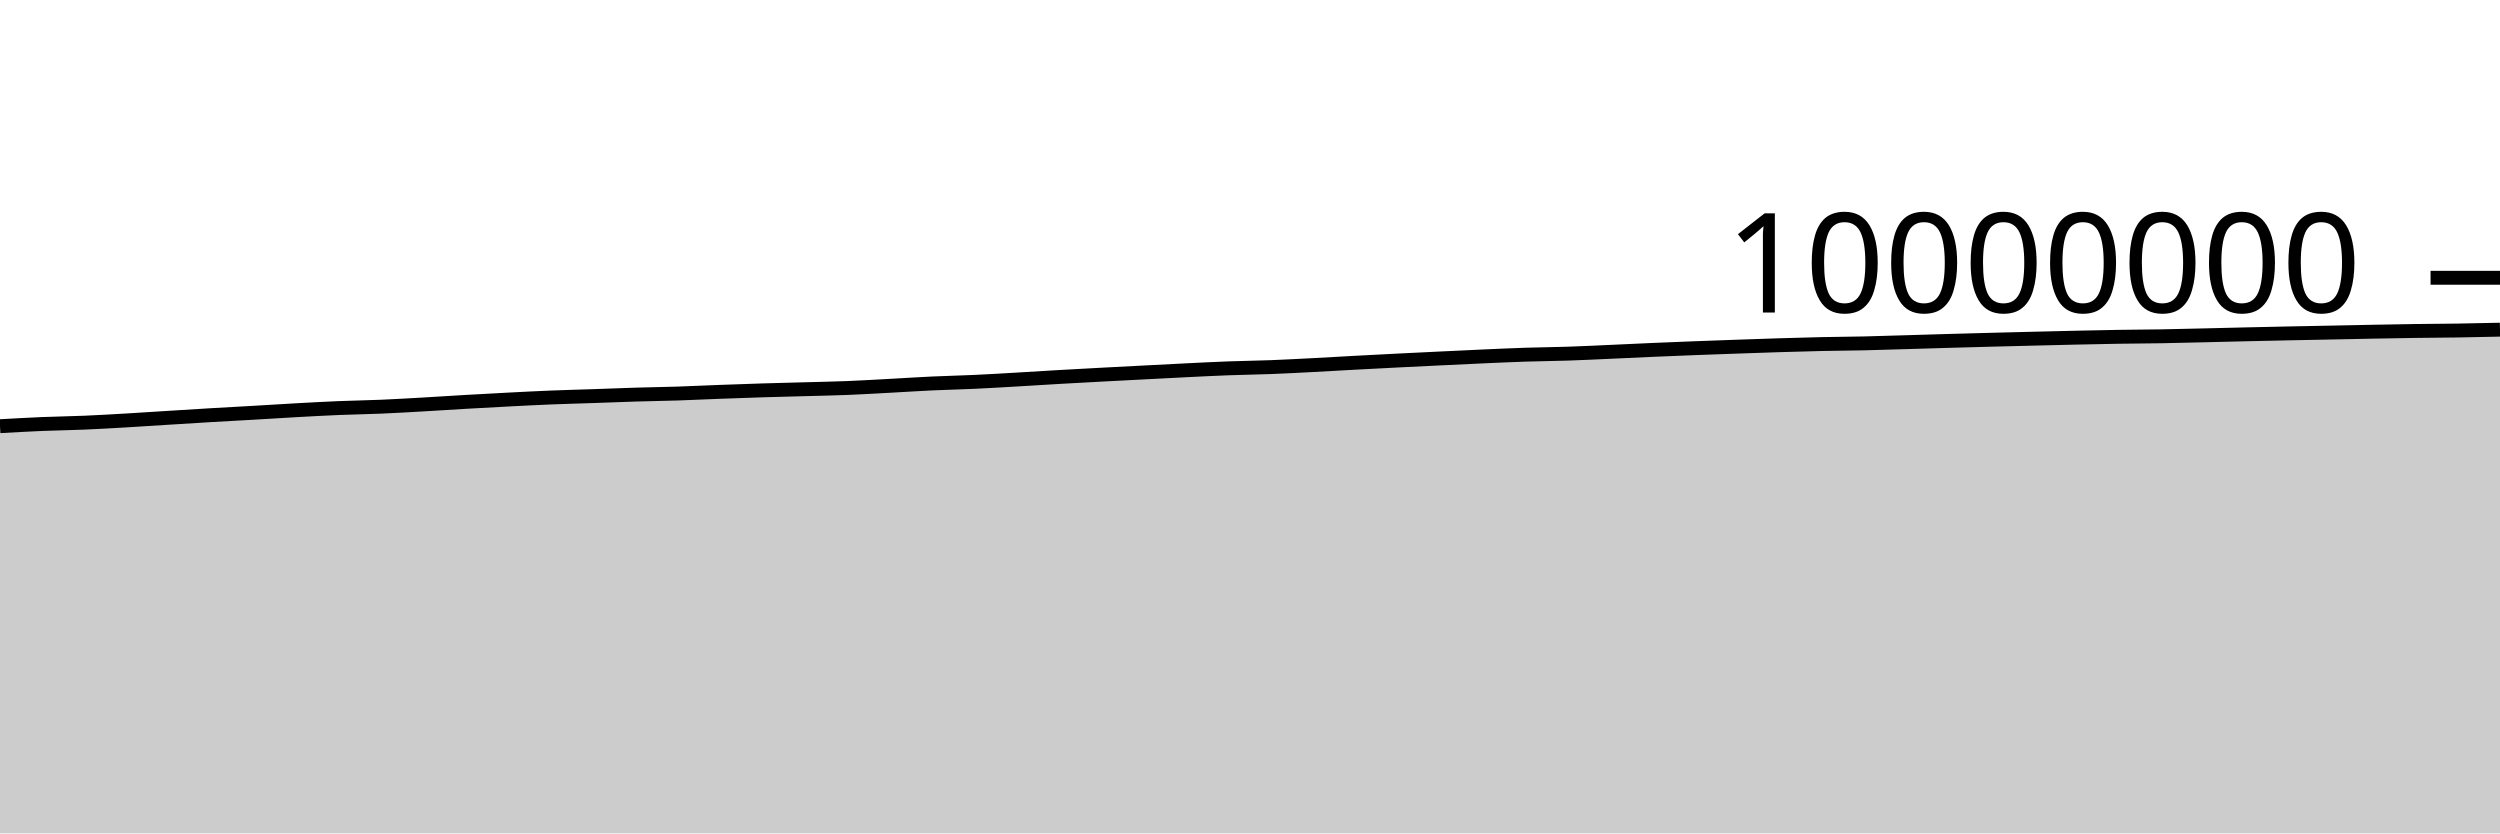
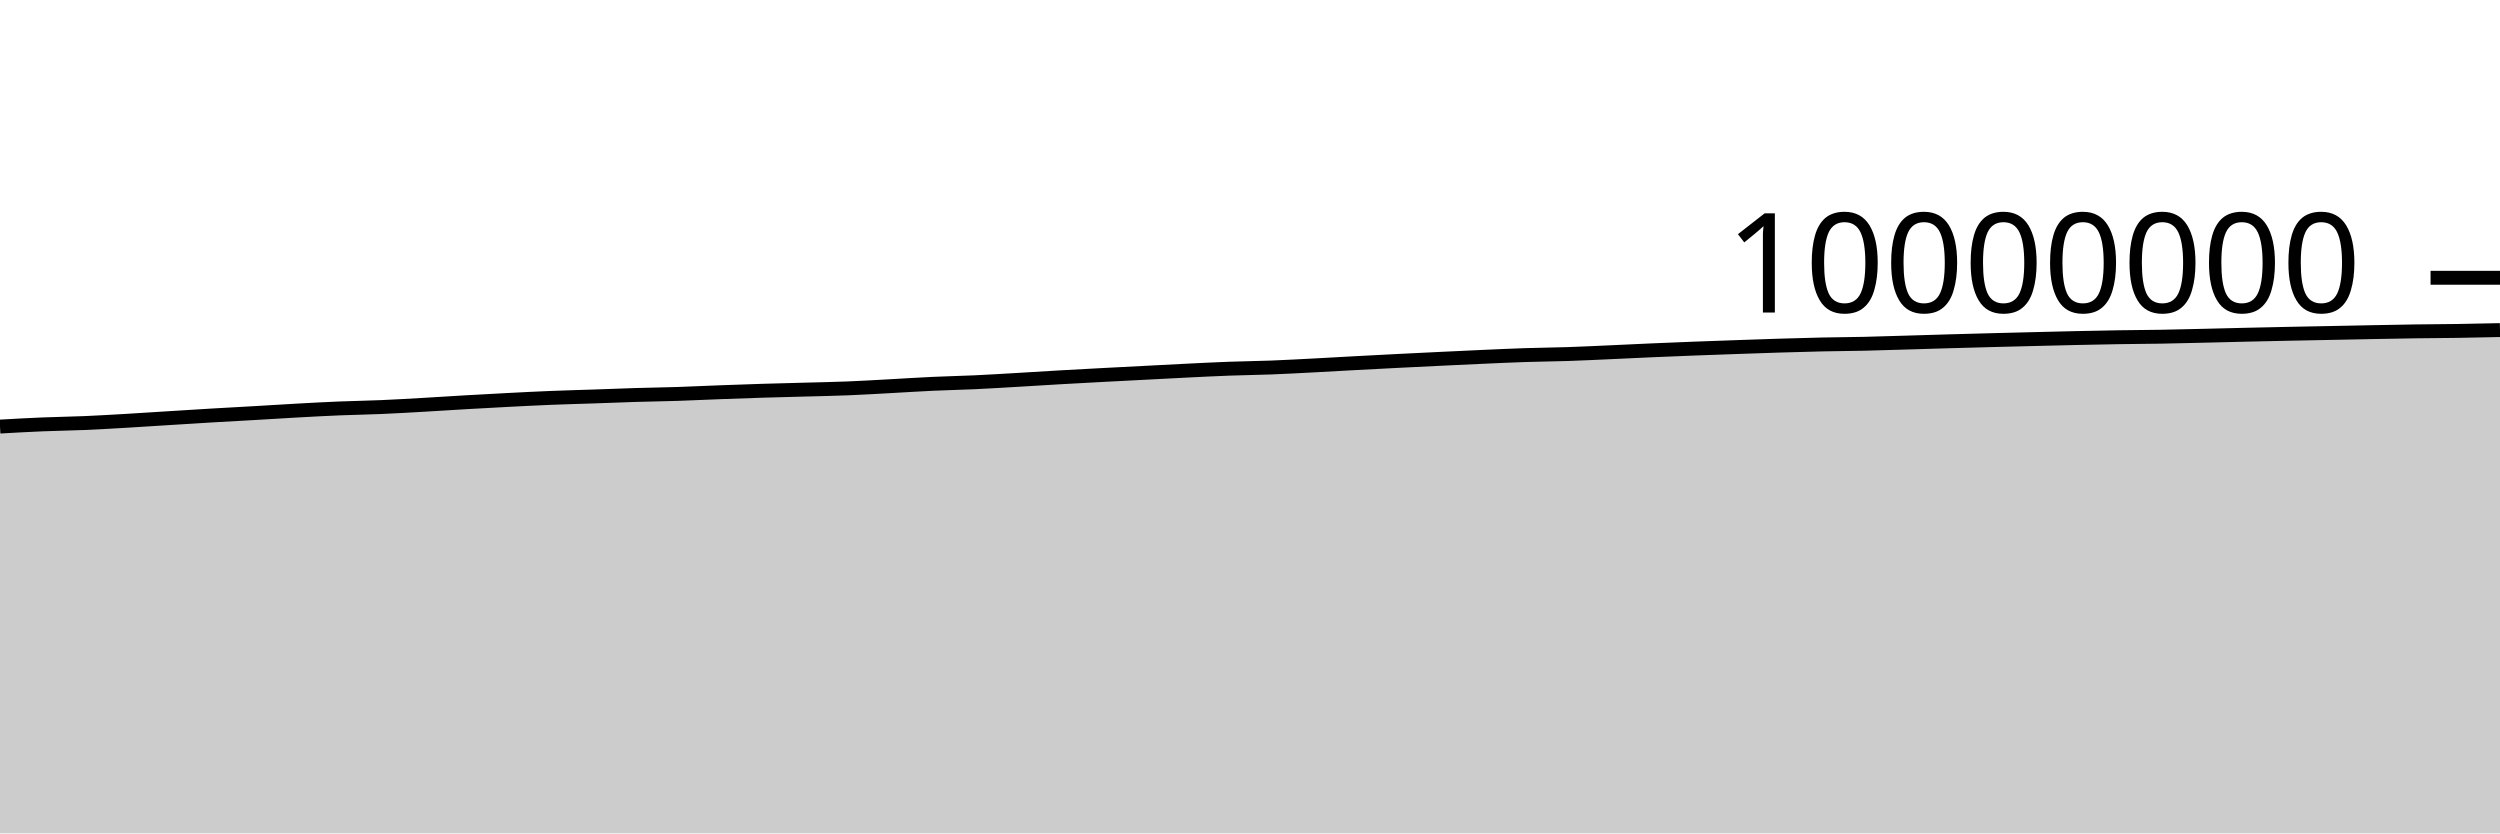
<svg xmlns="http://www.w3.org/2000/svg" viewBox="0 0 180 60">
  <g transform="translate(0,20)">
-     <path class="area" fill="rgba(0, 0, 0, 0.2)" d="M0,10.686C1.017,10.628,2.034,10.571,3.051,10.528C4.068,10.486,5.085,10.475,6.102,10.431C7.119,10.388,8.136,10.327,9.153,10.268C10.169,10.209,11.186,10.139,12.203,10.076C13.22,10.013,14.237,9.948,15.254,9.888C16.271,9.827,17.288,9.774,18.305,9.716C19.322,9.657,20.339,9.59,21.356,9.534C22.373,9.479,23.39,9.422,24.407,9.38C25.424,9.338,26.441,9.324,27.458,9.281C28.475,9.237,29.492,9.177,30.508,9.119C31.525,9.061,32.542,8.992,33.559,8.934C34.576,8.875,35.593,8.819,36.61,8.767C37.627,8.714,38.644,8.661,39.661,8.62C40.678,8.579,41.695,8.554,42.712,8.519C43.729,8.484,44.746,8.442,45.763,8.411C46.78,8.38,47.797,8.367,48.814,8.334C49.831,8.3,50.847,8.25,51.864,8.212C52.881,8.174,53.898,8.137,54.915,8.106C55.932,8.074,56.949,8.051,57.966,8.023C58.983,7.994,60,7.977,61.017,7.936C62.034,7.895,63.051,7.833,64.068,7.779C65.085,7.724,66.102,7.656,67.119,7.609C68.136,7.561,69.153,7.542,70.169,7.494C71.186,7.447,72.203,7.385,73.22,7.326C74.237,7.267,75.254,7.2,76.271,7.142C77.288,7.083,78.305,7.029,79.322,6.975C80.339,6.921,81.356,6.869,82.373,6.816C83.39,6.764,84.407,6.708,85.424,6.659C86.441,6.609,87.458,6.556,88.475,6.519C89.492,6.481,90.508,6.471,91.525,6.431C92.542,6.392,93.559,6.336,94.576,6.284C95.593,6.231,96.61,6.17,97.627,6.115C98.644,6.061,99.661,6.008,100.678,5.956C101.695,5.905,102.712,5.856,103.729,5.807C104.746,5.758,105.763,5.708,106.78,5.663C107.797,5.618,108.814,5.57,109.831,5.537C110.847,5.504,111.864,5.497,112.881,5.463C113.898,5.429,114.915,5.379,115.932,5.333C116.949,5.288,117.966,5.237,118.983,5.193C120,5.149,121.017,5.108,122.034,5.069C123.051,5.03,124.068,4.994,125.085,4.958C126.102,4.923,127.119,4.886,128.136,4.855C129.153,4.824,130.169,4.794,131.186,4.772C132.203,4.75,133.22,4.746,134.237,4.723C135.254,4.7,136.271,4.665,137.288,4.635C138.305,4.605,139.322,4.573,140.339,4.544C141.356,4.515,142.373,4.488,143.39,4.461C144.407,4.434,145.424,4.409,146.441,4.384C147.458,4.359,148.475,4.333,149.492,4.311C150.508,4.289,151.525,4.267,152.542,4.25C153.559,4.234,154.576,4.231,155.593,4.214C156.61,4.197,157.627,4.169,158.644,4.146C159.661,4.122,160.678,4.096,161.695,4.072C162.712,4.049,163.729,4.026,164.746,4.005C165.763,3.984,166.78,3.965,167.797,3.945C168.814,3.924,169.831,3.902,170.847,3.883C171.864,3.864,172.881,3.844,173.898,3.83C174.915,3.815,175.932,3.813,176.949,3.798C177.966,3.782,178.983,3.759,180,3.736L180,40C178.983,40,177.966,40,176.949,40C175.932,40,174.915,40,173.898,40C172.881,40,171.864,40,170.847,40C169.831,40,168.814,40,167.797,40C166.78,40,165.763,40,164.746,40C163.729,40,162.712,40,161.695,40C160.678,40,159.661,40,158.644,40C157.627,40,156.61,40,155.593,40C154.576,40,153.559,40,152.542,40C151.525,40,150.508,40,149.492,40C148.475,40,147.458,40,146.441,40C145.424,40,144.407,40,143.39,40C142.373,40,141.356,40,140.339,40C139.322,40,138.305,40,137.288,40C136.271,40,135.254,40,134.237,40C133.22,40,132.203,40,131.186,40C130.169,40,129.153,40,128.136,40C127.119,40,126.102,40,125.085,40C124.068,40,123.051,40,122.034,40C121.017,40,120,40,118.983,40C117.966,40,116.949,40,115.932,40C114.915,40,113.898,40,112.881,40C111.864,40,110.847,40,109.831,40C108.814,40,107.797,40,106.78,40C105.763,40,104.746,40,103.729,40C102.712,40,101.695,40,100.678,40C99.661,40,98.644,40,97.627,40C96.61,40,95.593,40,94.576,40C93.559,40,92.542,40,91.525,40C90.508,40,89.492,40,88.475,40C87.458,40,86.441,40,85.424,40C84.407,40,83.39,40,82.373,40C81.356,40,80.339,40,79.322,40C78.305,40,77.288,40,76.271,40C75.254,40,74.237,40,73.22,40C72.203,40,71.186,40,70.169,40C69.153,40,68.136,40,67.119,40C66.102,40,65.085,40,64.068,40C63.051,40,62.034,40,61.017,40C60,40,58.983,40,57.966,40C56.949,40,55.932,40,54.915,40C53.898,40,52.881,40,51.864,40C50.847,40,49.831,40,48.814,40C47.797,40,46.78,40,45.763,40C44.746,40,43.729,40,42.712,40C41.695,40,40.678,40,39.661,40C38.644,40,37.627,40,36.61,40C35.593,40,34.576,40,33.559,40C32.542,40,31.525,40,30.508,40C29.492,40,28.475,40,27.458,40C26.441,40,25.424,40,24.407,40C23.39,40,22.373,40,21.356,40C20.339,40,19.322,40,18.305,40C17.288,40,16.271,40,15.254,40C14.237,40,13.22,40,12.203,40C11.186,40,10.169,40,9.153,40C8.136,40,7.119,40,6.102,40C5.085,40,4.068,40,3.051,40C2.034,40,1.017,40,0,40Z" />
-     <path class="line" stroke="black" fill="none" d="M0,10.686C1.017,10.628,2.034,10.571,3.051,10.528C4.068,10.486,5.085,10.475,6.102,10.431C7.119,10.388,8.136,10.327,9.153,10.268C10.169,10.209,11.186,10.139,12.203,10.076C13.22,10.013,14.237,9.948,15.254,9.888C16.271,9.827,17.288,9.774,18.305,9.716C19.322,9.657,20.339,9.59,21.356,9.534C22.373,9.479,23.39,9.422,24.407,9.38C25.424,9.338,26.441,9.324,27.458,9.281C28.475,9.237,29.492,9.177,30.508,9.119C31.525,9.061,32.542,8.992,33.559,8.934C34.576,8.875,35.593,8.819,36.61,8.767C37.627,8.714,38.644,8.661,39.661,8.62C40.678,8.579,41.695,8.554,42.712,8.519C43.729,8.484,44.746,8.442,45.763,8.411C46.78,8.38,47.797,8.367,48.814,8.334C49.831,8.3,50.847,8.25,51.864,8.212C52.881,8.174,53.898,8.137,54.915,8.106C55.932,8.074,56.949,8.051,57.966,8.023C58.983,7.994,60,7.977,61.017,7.936C62.034,7.895,63.051,7.833,64.068,7.779C65.085,7.724,66.102,7.656,67.119,7.609C68.136,7.561,69.153,7.542,70.169,7.494C71.186,7.447,72.203,7.385,73.22,7.326C74.237,7.267,75.254,7.2,76.271,7.142C77.288,7.083,78.305,7.029,79.322,6.975C80.339,6.921,81.356,6.869,82.373,6.816C83.39,6.764,84.407,6.708,85.424,6.659C86.441,6.609,87.458,6.556,88.475,6.519C89.492,6.481,90.508,6.471,91.525,6.431C92.542,6.392,93.559,6.336,94.576,6.284C95.593,6.231,96.61,6.17,97.627,6.115C98.644,6.061,99.661,6.008,100.678,5.956C101.695,5.905,102.712,5.856,103.729,5.807C104.746,5.758,105.763,5.708,106.78,5.663C107.797,5.618,108.814,5.57,109.831,5.537C110.847,5.504,111.864,5.497,112.881,5.463C113.898,5.429,114.915,5.379,115.932,5.333C116.949,5.288,117.966,5.237,118.983,5.193C120,5.149,121.017,5.108,122.034,5.069C123.051,5.03,124.068,4.994,125.085,4.958C126.102,4.923,127.119,4.886,128.136,4.855C129.153,4.824,130.169,4.794,131.186,4.772C132.203,4.75,133.22,4.746,134.237,4.723C135.254,4.7,136.271,4.665,137.288,4.635C138.305,4.605,139.322,4.573,140.339,4.544C141.356,4.515,142.373,4.488,143.39,4.461C144.407,4.434,145.424,4.409,146.441,4.384C147.458,4.359,148.475,4.333,149.492,4.311C150.508,4.289,151.525,4.267,152.542,4.25C153.559,4.234,154.576,4.231,155.593,4.214C156.61,4.197,157.627,4.169,158.644,4.146C159.661,4.122,160.678,4.096,161.695,4.072C162.712,4.049,163.729,4.026,164.746,4.005C165.763,3.984,166.78,3.965,167.797,3.945C168.814,3.924,169.831,3.902,170.847,3.883C171.864,3.864,172.881,3.844,173.898,3.83C174.915,3.815,175.932,3.813,176.949,3.798C177.966,3.782,178.983,3.759,180,3.736" />
+     <path class="area" fill="rgba(0, 0, 0, 0.2)" d="M0,10.713C1.017,10.656,2.034,10.598,3.051,10.556C4.068,10.514,5.085,10.502,6.102,10.459C7.119,10.415,8.136,10.355,9.153,10.295C10.169,10.236,11.186,10.167,12.203,10.104C13.22,10.04,14.237,9.975,15.254,9.915C16.271,9.855,17.288,9.802,18.305,9.743C19.322,9.684,20.339,9.618,21.356,9.562C22.373,9.506,23.39,9.45,24.407,9.408C25.424,9.366,26.441,9.352,27.458,9.308C28.475,9.265,29.492,9.204,30.508,9.146C31.525,9.089,32.542,9.02,33.559,8.961C34.576,8.903,35.593,8.847,36.61,8.794C37.627,8.742,38.644,8.689,39.661,8.648C40.678,8.606,41.695,8.582,42.712,8.547C43.729,8.512,44.746,8.47,45.763,8.439C46.78,8.408,47.797,8.395,48.814,8.362C49.831,8.328,50.847,8.278,51.864,8.24C52.881,8.202,53.898,8.165,54.915,8.134C55.932,8.102,56.949,8.079,57.966,8.051C58.983,8.023,60,8.005,61.017,7.964C62.034,7.924,63.051,7.862,64.068,7.807C65.085,7.752,66.102,7.684,67.119,7.637C68.136,7.589,69.153,7.57,70.169,7.523C71.186,7.476,72.203,7.413,73.22,7.354C74.237,7.295,75.254,7.229,76.271,7.17C77.288,7.112,78.305,7.058,79.322,7.003C80.339,6.949,81.356,6.897,82.373,6.845C83.39,6.792,84.407,6.737,85.424,6.687C86.441,6.637,87.458,6.585,88.475,6.547C89.492,6.509,90.508,6.499,91.525,6.46C92.542,6.421,93.559,6.365,94.576,6.312C95.593,6.26,96.61,6.198,97.627,6.144C98.644,6.089,99.661,6.036,100.678,5.985C101.695,5.934,102.712,5.884,103.729,5.835C104.746,5.786,105.763,5.737,106.78,5.692C107.797,5.647,108.814,5.599,109.831,5.566C110.847,5.532,111.864,5.526,112.881,5.492C113.898,5.458,114.915,5.407,115.932,5.362C116.949,5.317,117.966,5.266,118.983,5.221C120,5.177,121.017,5.136,122.034,5.097C123.051,5.058,124.068,5.023,125.085,4.987C126.102,4.952,127.119,4.915,128.136,4.884C129.153,4.853,130.169,4.823,131.186,4.801C132.203,4.779,133.22,4.775,134.237,4.752C135.254,4.729,136.271,4.694,137.288,4.664C138.305,4.634,139.322,4.602,140.339,4.573C141.356,4.544,142.373,4.517,143.39,4.49C144.407,4.464,145.424,4.438,146.441,4.413C147.458,4.388,148.475,4.362,149.492,4.34C150.508,4.318,151.525,4.296,152.542,4.28C153.559,4.263,154.576,4.261,155.593,4.243C156.61,4.226,157.627,4.199,158.644,4.175C159.661,4.151,160.678,4.125,161.695,4.101C162.712,4.078,163.729,4.055,164.746,4.034C165.763,4.013,166.78,3.994,167.797,3.974C168.814,3.954,169.831,3.932,170.847,3.913C171.864,3.894,172.881,3.873,173.898,3.859C174.915,3.845,175.932,3.843,176.949,3.827C177.966,3.812,178.983,3.789,180,3.766L180,40C178.983,40,177.966,40,176.949,40C175.932,40,174.915,40,173.898,40C172.881,40,171.864,40,170.847,40C169.831,40,168.814,40,167.797,40C166.78,40,165.763,40,164.746,40C163.729,40,162.712,40,161.695,40C160.678,40,159.661,40,158.644,40C157.627,40,156.61,40,155.593,40C154.576,40,153.559,40,152.542,40C151.525,40,150.508,40,149.492,40C148.475,40,147.458,40,146.441,40C145.424,40,144.407,40,143.39,40C142.373,40,141.356,40,140.339,40C139.322,40,138.305,40,137.288,40C136.271,40,135.254,40,134.237,40C133.22,40,132.203,40,131.186,40C130.169,40,129.153,40,128.136,40C127.119,40,126.102,40,125.085,40C124.068,40,123.051,40,122.034,40C121.017,40,120,40,118.983,40C117.966,40,116.949,40,115.932,40C114.915,40,113.898,40,112.881,40C111.864,40,110.847,40,109.831,40C108.814,40,107.797,40,106.78,40C105.763,40,104.746,40,103.729,40C102.712,40,101.695,40,100.678,40C99.661,40,98.644,40,97.627,40C96.61,40,95.593,40,94.576,40C93.559,40,92.542,40,91.525,40C90.508,40,89.492,40,88.475,40C87.458,40,86.441,40,85.424,40C84.407,40,83.39,40,82.373,40C81.356,40,80.339,40,79.322,40C78.305,40,77.288,40,76.271,40C75.254,40,74.237,40,73.22,40C72.203,40,71.186,40,70.169,40C69.153,40,68.136,40,67.119,40C66.102,40,65.085,40,64.068,40C63.051,40,62.034,40,61.017,40C60,40,58.983,40,57.966,40C56.949,40,55.932,40,54.915,40C53.898,40,52.881,40,51.864,40C50.847,40,49.831,40,48.814,40C47.797,40,46.78,40,45.763,40C44.746,40,43.729,40,42.712,40C41.695,40,40.678,40,39.661,40C38.644,40,37.627,40,36.61,40C35.593,40,34.576,40,33.559,40C32.542,40,31.525,40,30.508,40C29.492,40,28.475,40,27.458,40C26.441,40,25.424,40,24.407,40C23.39,40,22.373,40,21.356,40C20.339,40,19.322,40,18.305,40C17.288,40,16.271,40,15.254,40C14.237,40,13.22,40,12.203,40C11.186,40,10.169,40,9.153,40C8.136,40,7.119,40,6.102,40C5.085,40,4.068,40,3.051,40C2.034,40,1.017,40,0,40Z" />
+     <path class="line" stroke="black" fill="none" d="M0,10.713C1.017,10.656,2.034,10.598,3.051,10.556C4.068,10.514,5.085,10.502,6.102,10.459C7.119,10.415,8.136,10.355,9.153,10.295C10.169,10.236,11.186,10.167,12.203,10.104C13.22,10.04,14.237,9.975,15.254,9.915C16.271,9.855,17.288,9.802,18.305,9.743C19.322,9.684,20.339,9.618,21.356,9.562C22.373,9.506,23.39,9.45,24.407,9.408C25.424,9.366,26.441,9.352,27.458,9.308C28.475,9.265,29.492,9.204,30.508,9.146C31.525,9.089,32.542,9.02,33.559,8.961C34.576,8.903,35.593,8.847,36.61,8.794C37.627,8.742,38.644,8.689,39.661,8.648C40.678,8.606,41.695,8.582,42.712,8.547C43.729,8.512,44.746,8.47,45.763,8.439C46.78,8.408,47.797,8.395,48.814,8.362C49.831,8.328,50.847,8.278,51.864,8.24C52.881,8.202,53.898,8.165,54.915,8.134C55.932,8.102,56.949,8.079,57.966,8.051C58.983,8.023,60,8.005,61.017,7.964C62.034,7.924,63.051,7.862,64.068,7.807C65.085,7.752,66.102,7.684,67.119,7.637C68.136,7.589,69.153,7.57,70.169,7.523C71.186,7.476,72.203,7.413,73.22,7.354C74.237,7.295,75.254,7.229,76.271,7.17C77.288,7.112,78.305,7.058,79.322,7.003C80.339,6.949,81.356,6.897,82.373,6.845C83.39,6.792,84.407,6.737,85.424,6.687C86.441,6.637,87.458,6.585,88.475,6.547C89.492,6.509,90.508,6.499,91.525,6.46C92.542,6.421,93.559,6.365,94.576,6.312C95.593,6.26,96.61,6.198,97.627,6.144C98.644,6.089,99.661,6.036,100.678,5.985C101.695,5.934,102.712,5.884,103.729,5.835C104.746,5.786,105.763,5.737,106.78,5.692C107.797,5.647,108.814,5.599,109.831,5.566C110.847,5.532,111.864,5.526,112.881,5.492C113.898,5.458,114.915,5.407,115.932,5.362C116.949,5.317,117.966,5.266,118.983,5.221C120,5.177,121.017,5.136,122.034,5.097C123.051,5.058,124.068,5.023,125.085,4.987C126.102,4.952,127.119,4.915,128.136,4.884C129.153,4.853,130.169,4.823,131.186,4.801C132.203,4.779,133.22,4.775,134.237,4.752C135.254,4.729,136.271,4.694,137.288,4.664C138.305,4.634,139.322,4.602,140.339,4.573C141.356,4.544,142.373,4.517,143.39,4.49C144.407,4.464,145.424,4.438,146.441,4.413C147.458,4.388,148.475,4.362,149.492,4.34C150.508,4.318,151.525,4.296,152.542,4.28C153.559,4.263,154.576,4.261,155.593,4.243C156.61,4.226,157.627,4.199,158.644,4.175C159.661,4.151,160.678,4.125,161.695,4.101C162.712,4.078,163.729,4.055,164.746,4.034C165.763,4.013,166.78,3.994,167.797,3.974C168.814,3.954,169.831,3.932,170.847,3.913C171.864,3.894,172.881,3.873,173.898,3.859C174.915,3.845,175.932,3.843,176.949,3.827C177.966,3.812,178.983,3.789,180,3.766" />
    <path class="axis-ceiling" stroke-width="1" stroke="black" fill="none" d="M175,0L180,0" />
    <text class="axis-ceiling-label" font-family="sans-serif" text-anchor="end" font-size="10px" x="170" y="2.5">10000000</text>
  </g>
</svg>
